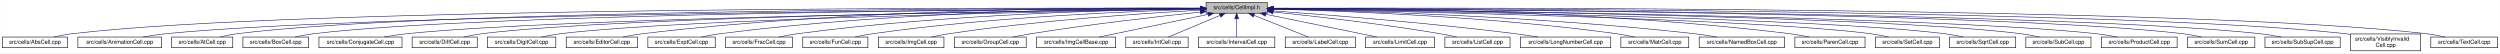
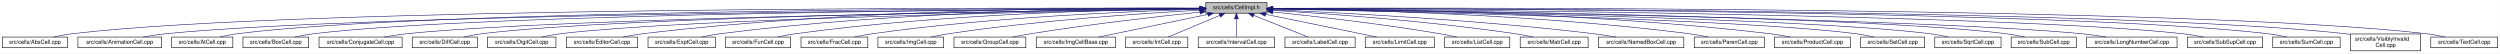
- <svg xmlns="http://www.w3.org/2000/svg" xmlns:xlink="http://www.w3.org/1999/xlink" width="4454pt" height="95pt" viewBox="0.00 0.00 4453.50 95.00">
+ <svg xmlns="http://www.w3.org/2000/svg" xmlns:xlink="http://www.w3.org/1999/xlink" width="4453pt" height="95pt" viewBox="0.00 0.00 4452.50 95.00">
  <g id="graph0" class="graph" transform="scale(1 1) rotate(0) translate(4 91)">
-     <polygon fill="white" stroke="transparent" points="-4,4 -4,-91 4449.5,-91 4449.5,4 -4,4" />
+     <polygon fill="white" stroke="transparent" points="-4,4 -4,-91 4448.5,-91 4448.5,4 -4,4" />
    <g id="node1" class="node">
      <g id="a_node1">
        <a xlink:title="Macros and types used only by cell implementations, not by cell users.">
-           <polygon fill="#bfbfbf" stroke="black" points="2144.5,-67.5 2144.5,-86.5 2253.5,-86.5 2253.5,-67.5 2144.5,-67.5" />
-           <text text-anchor="middle" x="2199" y="-74.5" font-family="Helvetica,sans-Serif" font-size="10.00">src/cells/CellImpl.h</text>
+           <polygon fill="#bfbfbf" stroke="black" points="2143.5,-67.5 2143.5,-86.5 2252.5,-86.5 2252.5,-67.5 2143.5,-67.5" />
+           <text text-anchor="middle" x="2198" y="-74.5" font-family="Helvetica,sans-Serif" font-size="10.00">src/cells/CellImpl.h</text>
        </a>
      </g>
    </g>
    <g id="node2" class="node">
      <g id="a_node2">
        <a xlink:href="AbsCell_8cpp.html" target="_top" xlink:title="This file defines the class AbsCell.">
          <polygon fill="white" stroke="black" points="0,-6 0,-25 116,-25 116,-6 0,-6" />
          <text text-anchor="middle" x="58" y="-13" font-family="Helvetica,sans-Serif" font-size="10.00">src/cells/AbsCell.cpp</text>
        </a>
      </g>
    </g>
    <g id="edge1" class="edge">
-       <path fill="none" stroke="midnightblue" d="M2134.12,-76.26C1828.21,-77.25 527.95,-78.53 125,-31 114.01,-29.7 102.16,-27.44 91.53,-25.07" />
-       <polygon fill="midnightblue" stroke="midnightblue" points="2134.17,-79.76 2144.16,-76.23 2134.15,-72.76 2134.17,-79.76" />
+       <path fill="none" stroke="midnightblue" d="M2133.15,-76.26C1827.39,-77.25 527.75,-78.51 125,-31 114.01,-29.7 102.16,-27.44 91.53,-25.07" />
+       <polygon fill="midnightblue" stroke="midnightblue" points="2133.2,-79.76 2143.18,-76.23 2133.17,-72.76 2133.2,-79.76" />
    </g>
    <g id="node3" class="node">
      <g id="a_node3">
        <a xlink:href="AnimationCell_8cpp.html" target="_top" xlink:title="This file defines the class AnimationCell.">
          <polygon fill="white" stroke="black" points="134.5,-6 134.5,-25 283.5,-25 283.5,-6 134.5,-6" />
          <text text-anchor="middle" x="209" y="-13" font-family="Helvetica,sans-Serif" font-size="10.00">src/cells/AnimationCell.cpp</text>
        </a>
      </g>
    </g>
    <g id="edge2" class="edge">
-       <path fill="none" stroke="midnightblue" d="M2133.81,-75.77C1842.83,-74.54 660.89,-67.37 292,-31 278.46,-29.67 263.81,-27.39 250.63,-25.03" />
-       <polygon fill="midnightblue" stroke="midnightblue" points="2134.17,-79.27 2144.19,-75.81 2134.2,-72.27 2134.17,-79.27" />
+       <path fill="none" stroke="midnightblue" d="M2132.84,-75.77C1842.02,-74.54 660.69,-67.35 292,-31 278.46,-29.67 263.81,-27.39 250.63,-25.03" />
+       <polygon fill="midnightblue" stroke="midnightblue" points="2133.2,-79.27 2143.22,-75.81 2133.23,-72.27 2133.2,-79.27" />
    </g>
    <g id="node4" class="node">
      <g id="a_node4">
        <a xlink:href="AtCell_8cpp.html" target="_top" xlink:title="This file defines the class AtCell.">
          <polygon fill="white" stroke="black" points="301.5,-6 301.5,-25 410.5,-25 410.5,-6 301.5,-6" />
          <text text-anchor="middle" x="356" y="-13" font-family="Helvetica,sans-Serif" font-size="10.00">src/cells/AtCell.cpp</text>
        </a>
      </g>
    </g>
    <g id="edge3" class="edge">
-       <path fill="none" stroke="midnightblue" d="M2134.04,-76.11C1855.48,-76.29 760.59,-74.18 419,-31 408.64,-29.69 397.5,-27.42 387.5,-25.06" />
-       <polygon fill="midnightblue" stroke="midnightblue" points="2134.38,-79.6 2144.38,-76.1 2134.38,-72.6 2134.38,-79.6" />
+       <path fill="none" stroke="midnightblue" d="M2133.08,-76.1C1854.67,-76.28 760.4,-74.16 419,-31 408.64,-29.69 397.5,-27.42 387.5,-25.06" />
+       <polygon fill="midnightblue" stroke="midnightblue" points="2133.41,-79.6 2143.41,-76.1 2133.41,-72.6 2133.41,-79.6" />
    </g>
    <g id="node5" class="node">
      <g id="a_node5">
        <a xlink:href="BoxCell_8cpp.html" target="_top" xlink:title="This file defines the class BoxCell.">
          <polygon fill="white" stroke="black" points="428.5,-6 428.5,-25 545.5,-25 545.5,-6 428.5,-6" />
          <text text-anchor="middle" x="487" y="-13" font-family="Helvetica,sans-Serif" font-size="10.00">src/cells/BoxCell.cpp</text>
        </a>
      </g>
    </g>
    <g id="edge4" class="edge">
-       <path fill="none" stroke="midnightblue" d="M2134.28,-75.81C1869.63,-74.78 868.87,-68.44 555,-31 543.85,-29.67 531.83,-27.39 521.04,-25.03" />
-       <polygon fill="midnightblue" stroke="midnightblue" points="2134.48,-79.31 2144.49,-75.85 2134.51,-72.31 2134.48,-79.31" />
+       <path fill="none" stroke="midnightblue" d="M2132.88,-75.81C1867.71,-74.77 868.51,-68.4 555,-31 543.85,-29.67 531.83,-27.39 521.04,-25.03" />
+       <polygon fill="midnightblue" stroke="midnightblue" points="2133.1,-79.31 2143.11,-75.84 2133.13,-72.31 2133.1,-79.31" />
    </g>
    <g id="node6" class="node">
      <g id="a_node6">
        <a xlink:href="ConjugateCell_8cpp.html" target="_top" xlink:title="This file defines the class ConjugateCell.">
          <polygon fill="white" stroke="black" points="564,-6 564,-25 712,-25 712,-6 564,-6" />
          <text text-anchor="middle" x="638" y="-13" font-family="Helvetica,sans-Serif" font-size="10.00">src/cells/ConjugateCell.cpp</text>
        </a>
      </g>
    </g>
    <g id="edge5" class="edge">
-       <path fill="none" stroke="midnightblue" d="M2134.02,-75.25C1886.3,-72.22 1001.1,-59.58 721,-31 707.61,-29.63 693.13,-27.38 680.06,-25.05" />
-       <polygon fill="midnightblue" stroke="midnightblue" points="2134.25,-78.76 2144.29,-75.38 2134.33,-71.76 2134.25,-78.76" />
+       <path fill="none" stroke="midnightblue" d="M2133.06,-75.25C1885.51,-72.22 1000.91,-59.57 721,-31 707.61,-29.63 693.13,-27.38 680.06,-25.05" />
+       <polygon fill="midnightblue" stroke="midnightblue" points="2133.29,-78.76 2143.33,-75.38 2133.37,-71.76 2133.29,-78.76" />
    </g>
    <g id="node7" class="node">
      <g id="a_node7">
        <a xlink:href="DiffCell_8cpp.html" target="_top" xlink:title="This file defines the class DiffCell.">
          <polygon fill="white" stroke="black" points="730,-6 730,-25 846,-25 846,-6 730,-6" />
          <text text-anchor="middle" x="788" y="-13" font-family="Helvetica,sans-Serif" font-size="10.00">src/cells/DiffCell.cpp</text>
        </a>
      </g>
    </g>
    <g id="edge6" class="edge">
-       <path fill="none" stroke="midnightblue" d="M2134.15,-75.37C1901.17,-72.88 1107,-62.23 855,-31 844.13,-29.65 832.42,-27.4 821.88,-25.07" />
-       <polygon fill="midnightblue" stroke="midnightblue" points="2134.45,-78.88 2144.49,-75.48 2134.53,-71.88 2134.45,-78.88" />
+       <path fill="none" stroke="midnightblue" d="M2133.15,-75.37C1900.28,-72.87 1106.8,-62.21 855,-31 844.13,-29.65 832.42,-27.4 821.88,-25.07" />
+       <polygon fill="midnightblue" stroke="midnightblue" points="2133.12,-78.87 2143.16,-75.48 2133.2,-71.87 2133.12,-78.87" />
    </g>
    <g id="node8" class="node">
      <g id="a_node8">
        <a xlink:href="DigitCell_8cpp.html" target="_top" xlink:title="This file defines the class DigitCell.">
          <polygon fill="white" stroke="black" points="864,-6 864,-25 986,-25 986,-6 864,-6" />
          <text text-anchor="middle" x="925" y="-13" font-family="Helvetica,sans-Serif" font-size="10.00">src/cells/DigitCell.cpp</text>
        </a>
      </g>
    </g>
    <g id="edge7" class="edge">
-       <path fill="none" stroke="midnightblue" d="M2134.1,-75C1917.19,-71.45 1218.46,-58.13 995,-31 983.67,-29.62 971.44,-27.36 960.42,-25.03" />
-       <polygon fill="midnightblue" stroke="midnightblue" points="2134.31,-78.51 2144.37,-75.17 2134.43,-71.51 2134.31,-78.51" />
+       <path fill="none" stroke="midnightblue" d="M2133.16,-75C1916.42,-71.44 1218.27,-58.11 995,-31 983.67,-29.62 971.44,-27.36 960.42,-25.03" />
+       <polygon fill="midnightblue" stroke="midnightblue" points="2133.36,-78.51 2143.41,-75.17 2133.47,-71.51 2133.36,-78.51" />
    </g>
    <g id="node9" class="node">
      <g id="a_node9">
        <a xlink:href="EditorCell_8cpp.html" target="_top" xlink:title="This file defines the class EditorCell.">
          <polygon fill="white" stroke="black" points="1004.5,-6 1004.5,-25 1131.5,-25 1131.5,-6 1004.5,-6" />
          <text text-anchor="middle" x="1068" y="-13" font-family="Helvetica,sans-Serif" font-size="10.00">src/cells/EditorCell.cpp</text>
        </a>
      </g>
    </g>
    <g id="edge8" class="edge">
-       <path fill="none" stroke="midnightblue" d="M2134.21,-76.69C1968.36,-77.73 1515.13,-75.84 1141,-31 1129.33,-29.6 1116.73,-27.36 1105.34,-25.06" />
-       <polygon fill="midnightblue" stroke="midnightblue" points="2134.28,-80.19 2144.25,-76.63 2134.23,-73.19 2134.28,-80.19" />
+       <path fill="none" stroke="midnightblue" d="M2133.28,-76.69C1967.58,-77.71 1514.78,-75.81 1141,-31 1129.33,-29.6 1116.73,-27.36 1105.34,-25.06" />
+       <polygon fill="midnightblue" stroke="midnightblue" points="2133.33,-80.19 2143.3,-76.62 2133.28,-73.19 2133.33,-80.19" />
    </g>
    <g id="node10" class="node">
      <g id="a_node10">
        <a xlink:href="ExptCell_8cpp.html" target="_top" xlink:title="This file defines the class ExptCell.">
          <polygon fill="white" stroke="black" points="1150,-6 1150,-25 1270,-25 1270,-6 1150,-6" />
          <text text-anchor="middle" x="1210" y="-13" font-family="Helvetica,sans-Serif" font-size="10.00">src/cells/ExptCell.cpp</text>
        </a>
      </g>
    </g>
    <g id="edge9" class="edge">
-       <path fill="none" stroke="midnightblue" d="M2134.29,-76.34C1983.63,-76.38 1598,-72.06 1279,-31 1267.95,-29.58 1256.04,-27.33 1245.27,-25.03" />
-       <polygon fill="midnightblue" stroke="midnightblue" points="2134.3,-79.84 2144.29,-76.33 2134.29,-72.84 2134.3,-79.84" />
+       <path fill="none" stroke="midnightblue" d="M2132.9,-76.34C1982.09,-76.35 1597.33,-71.98 1279,-31 1267.95,-29.58 1256.04,-27.33 1245.27,-25.03" />
+       <polygon fill="midnightblue" stroke="midnightblue" points="2133.36,-79.84 2143.35,-76.33 2133.35,-72.84 2133.36,-79.84" />
    </g>
    <g id="node11" class="node">
      <g id="a_node11">
-         <a xlink:href="FracCell_8cpp.html" target="_top" xlink:title="This file defines the class FracCell.">
-           <polygon fill="white" stroke="black" points="1288.5,-6 1288.5,-25 1407.5,-25 1407.5,-6 1288.5,-6" />
-           <text text-anchor="middle" x="1348" y="-13" font-family="Helvetica,sans-Serif" font-size="10.00">src/cells/FracCell.cpp</text>
+         <a xlink:href="FunCell_8cpp.html" target="_top" xlink:title="This file defines the class FunCell.">
+           <polygon fill="white" stroke="black" points="1288,-6 1288,-25 1404,-25 1404,-6 1288,-6" />
+           <text text-anchor="middle" x="1346" y="-13" font-family="Helvetica,sans-Serif" font-size="10.00">src/cells/FunCell.cpp</text>
        </a>
      </g>
    </g>
    <g id="edge10" class="edge">
-       <path fill="none" stroke="midnightblue" d="M2134.09,-75.54C1999.7,-73.87 1681.4,-66.19 1417,-31 1406.08,-29.55 1394.31,-27.32 1383.64,-25.05" />
-       <polygon fill="midnightblue" stroke="midnightblue" points="2134.18,-79.04 2144.22,-75.66 2134.26,-72.04 2134.18,-79.04" />
+       <path fill="none" stroke="midnightblue" d="M2133.33,-75.69C1998.68,-74.31 1678.63,-67.13 1413,-31 1402.39,-29.56 1390.95,-27.34 1380.59,-25.06" />
+       <polygon fill="midnightblue" stroke="midnightblue" points="2133.44,-79.2 2143.47,-75.79 2133.51,-72.2 2133.44,-79.2" />
    </g>
    <g id="node12" class="node">
      <g id="a_node12">
-         <a xlink:href="FunCell_8cpp.html" target="_top" xlink:title="This file defines the class FunCell.">
-           <polygon fill="white" stroke="black" points="1426,-6 1426,-25 1542,-25 1542,-6 1426,-6" />
-           <text text-anchor="middle" x="1484" y="-13" font-family="Helvetica,sans-Serif" font-size="10.00">src/cells/FunCell.cpp</text>
+         <a xlink:href="FracCell_8cpp.html" target="_top" xlink:title="This file defines the class FracCell.">
+           <polygon fill="white" stroke="black" points="1422.5,-6 1422.5,-25 1541.5,-25 1541.5,-6 1422.5,-6" />
+           <text text-anchor="middle" x="1482" y="-13" font-family="Helvetica,sans-Serif" font-size="10.00">src/cells/FracCell.cpp</text>
        </a>
      </g>
    </g>
    <g id="edge11" class="edge">
-       <path fill="none" stroke="midnightblue" d="M2133.87,-74.57C2016.72,-71.32 1762.88,-61.12 1551,-31 1540.51,-29.51 1529.22,-27.3 1518.95,-25.06" />
-       <polygon fill="midnightblue" stroke="midnightblue" points="2134.01,-78.08 2144.1,-74.85 2134.2,-71.08 2134.01,-78.08" />
+       <path fill="none" stroke="midnightblue" d="M2132.88,-74.51C2015.74,-71.15 1761.92,-60.8 1550,-31 1539.36,-29.5 1527.9,-27.3 1517.48,-25.05" />
+       <polygon fill="midnightblue" stroke="midnightblue" points="2133.02,-78.01 2143.11,-74.79 2133.21,-71.01 2133.02,-78.01" />
    </g>
    <g id="node13" class="node">
      <g id="a_node13">
        <a xlink:href="ImgCell_8cpp.html" target="_top" xlink:title="This file defines the class ImgCell.">
-           <polygon fill="white" stroke="black" points="1560.5,-6 1560.5,-25 1677.5,-25 1677.5,-6 1560.5,-6" />
-           <text text-anchor="middle" x="1619" y="-13" font-family="Helvetica,sans-Serif" font-size="10.00">src/cells/ImgCell.cpp</text>
+           <polygon fill="white" stroke="black" points="1559.5,-6 1559.5,-25 1676.5,-25 1676.5,-6 1559.5,-6" />
+           <text text-anchor="middle" x="1618" y="-13" font-family="Helvetica,sans-Serif" font-size="10.00">src/cells/ImgCell.cpp</text>
        </a>
      </g>
    </g>
    <g id="edge12" class="edge">
-       <path fill="none" stroke="midnightblue" d="M2134.19,-72.85C2036.72,-67.54 1846.8,-54.97 1687,-31 1676.5,-29.42 1665.18,-27.22 1654.85,-25" />
-       <polygon fill="midnightblue" stroke="midnightblue" points="2134.01,-76.35 2144.18,-73.39 2134.38,-69.36 2134.01,-76.35" />
+       <path fill="none" stroke="midnightblue" d="M2133.19,-72.85C2035.72,-67.54 1845.8,-54.97 1686,-31 1675.5,-29.42 1664.18,-27.22 1653.85,-25" />
+       <polygon fill="midnightblue" stroke="midnightblue" points="2133.01,-76.35 2143.18,-73.39 2133.38,-69.36 2133.01,-76.35" />
    </g>
    <g id="node14" class="node">
      <g id="a_node14">
        <a xlink:href="GroupCell_8cpp.html" target="_top" xlink:title="This file defines the class GroupCell.">
-           <polygon fill="white" stroke="black" points="1696,-6 1696,-25 1824,-25 1824,-6 1696,-6" />
-           <text text-anchor="middle" x="1760" y="-13" font-family="Helvetica,sans-Serif" font-size="10.00">src/cells/GroupCell.cpp</text>
+           <polygon fill="white" stroke="black" points="1695,-6 1695,-25 1823,-25 1823,-6 1695,-6" />
+           <text text-anchor="middle" x="1759" y="-13" font-family="Helvetica,sans-Serif" font-size="10.00">src/cells/GroupCell.cpp</text>
        </a>
      </g>
    </g>
    <g id="edge13" class="edge">
-       <path fill="none" stroke="midnightblue" d="M2134.25,-69.5C2060.94,-61.8 1938.05,-47.87 1833,-31 1822.28,-29.28 1810.74,-27.13 1800.07,-25.01" />
-       <polygon fill="midnightblue" stroke="midnightblue" points="2133.95,-72.99 2144.26,-70.54 2134.67,-66.02 2133.95,-72.99" />
+       <path fill="none" stroke="midnightblue" d="M2133.25,-69.5C2059.94,-61.8 1937.05,-47.87 1832,-31 1821.28,-29.28 1809.74,-27.13 1799.07,-25.01" />
+       <polygon fill="midnightblue" stroke="midnightblue" points="2132.95,-72.99 2143.26,-70.54 2133.67,-66.02 2132.95,-72.99" />
    </g>
    <g id="node15" class="node">
      <g id="a_node15">
        <a xlink:href="ImgCellBase_8cpp.html" target="_top" xlink:title="This file defines the class ImgCellBase.">
-           <polygon fill="white" stroke="black" points="1842.5,-6 1842.5,-25 1983.5,-25 1983.5,-6 1842.5,-6" />
-           <text text-anchor="middle" x="1913" y="-13" font-family="Helvetica,sans-Serif" font-size="10.00">src/cells/ImgCellBase.cpp</text>
+           <polygon fill="white" stroke="black" points="1841.5,-6 1841.5,-25 1982.5,-25 1982.5,-6 1841.5,-6" />
+           <text text-anchor="middle" x="1912" y="-13" font-family="Helvetica,sans-Serif" font-size="10.00">src/cells/ImgCellBase.cpp</text>
        </a>
      </g>
    </g>
    <g id="edge14" class="edge">
-       <path fill="none" stroke="midnightblue" d="M2148.06,-65.4C2092.61,-53.87 2005.05,-35.65 1953.9,-25.01" />
-       <polygon fill="midnightblue" stroke="midnightblue" points="2147.52,-68.86 2158.02,-67.48 2148.95,-62.01 2147.52,-68.86" />
+       <path fill="none" stroke="midnightblue" d="M2147.06,-65.4C2091.61,-53.87 2004.05,-35.65 1952.9,-25.01" />
+       <polygon fill="midnightblue" stroke="midnightblue" points="2146.52,-68.86 2157.02,-67.48 2147.95,-62.01 2146.52,-68.86" />
    </g>
    <g id="node16" class="node">
      <g id="a_node16">
        <a xlink:href="IntCell_8cpp.html" target="_top" xlink:title="This file defines the class IntCell.">
-           <polygon fill="white" stroke="black" points="2001.5,-6 2001.5,-25 2112.5,-25 2112.5,-6 2001.5,-6" />
-           <text text-anchor="middle" x="2057" y="-13" font-family="Helvetica,sans-Serif" font-size="10.00">src/cells/IntCell.cpp</text>
+           <polygon fill="white" stroke="black" points="2000.5,-6 2000.5,-25 2111.5,-25 2111.5,-6 2000.5,-6" />
+           <text text-anchor="middle" x="2056" y="-13" font-family="Helvetica,sans-Serif" font-size="10.00">src/cells/IntCell.cpp</text>
        </a>
      </g>
    </g>
    <g id="edge15" class="edge">
-       <path fill="none" stroke="midnightblue" d="M2169.12,-63.48C2141.54,-51.92 2101.33,-35.08 2077.31,-25.01" />
-       <polygon fill="midnightblue" stroke="midnightblue" points="2168.08,-66.84 2178.65,-67.48 2170.78,-60.38 2168.08,-66.84" />
+       <path fill="none" stroke="midnightblue" d="M2168.12,-63.48C2140.54,-51.92 2100.33,-35.08 2076.31,-25.01" />
+       <polygon fill="midnightblue" stroke="midnightblue" points="2167.08,-66.84 2177.65,-67.48 2169.78,-60.38 2167.08,-66.84" />
    </g>
    <g id="node17" class="node">
      <g id="a_node17">
        <a xlink:href="IntervalCell_8cpp.html" target="_top" xlink:title="This file defines the class IntervalCell.">
-           <polygon fill="white" stroke="black" points="2131,-6 2131,-25 2267,-25 2267,-6 2131,-6" />
-           <text text-anchor="middle" x="2199" y="-13" font-family="Helvetica,sans-Serif" font-size="10.00">src/cells/IntervalCell.cpp</text>
+           <polygon fill="white" stroke="black" points="2130,-6 2130,-25 2266,-25 2266,-6 2130,-6" />
+           <text text-anchor="middle" x="2198" y="-13" font-family="Helvetica,sans-Serif" font-size="10.00">src/cells/IntervalCell.cpp</text>
        </a>
      </g>
    </g>
    <g id="edge16" class="edge">
-       <path fill="none" stroke="midnightblue" d="M2199,-57.32C2199,-46.5 2199,-33.4 2199,-25.01" />
-       <polygon fill="midnightblue" stroke="midnightblue" points="2195.5,-57.48 2199,-67.48 2202.5,-57.48 2195.5,-57.48" />
+       <path fill="none" stroke="midnightblue" d="M2198,-57.32C2198,-46.5 2198,-33.4 2198,-25.01" />
+       <polygon fill="midnightblue" stroke="midnightblue" points="2194.5,-57.48 2198,-67.48 2201.5,-57.48 2194.5,-57.48" />
    </g>
    <g id="node18" class="node">
      <g id="a_node18">
        <a xlink:href="LabelCell_8cpp.html" target="_top" xlink:title="This file defines the class LabelCell.">
-           <polygon fill="white" stroke="black" points="2285.5,-6 2285.5,-25 2410.5,-25 2410.5,-6 2285.5,-6" />
-           <text text-anchor="middle" x="2348" y="-13" font-family="Helvetica,sans-Serif" font-size="10.00">src/cells/LabelCell.cpp</text>
+           <polygon fill="white" stroke="black" points="2284.5,-6 2284.5,-25 2409.5,-25 2409.5,-6 2284.5,-6" />
+           <text text-anchor="middle" x="2347" y="-13" font-family="Helvetica,sans-Serif" font-size="10.00">src/cells/LabelCell.cpp</text>
        </a>
      </g>
    </g>
    <g id="edge17" class="edge">
-       <path fill="none" stroke="midnightblue" d="M2229.97,-63.63C2258.92,-52.07 2301.37,-35.12 2326.69,-25.01" />
-       <polygon fill="midnightblue" stroke="midnightblue" points="2228.34,-60.52 2220.35,-67.48 2230.93,-67.02 2228.34,-60.52" />
+       <path fill="none" stroke="midnightblue" d="M2228.97,-63.63C2257.92,-52.07 2300.37,-35.12 2325.69,-25.01" />
+       <polygon fill="midnightblue" stroke="midnightblue" points="2227.34,-60.52 2219.35,-67.48 2229.93,-67.02 2227.34,-60.52" />
    </g>
    <g id="node19" class="node">
      <g id="a_node19">
        <a xlink:href="LimitCell_8cpp.html" target="_top" xlink:title="This file defines the class LimitCell.">
-           <polygon fill="white" stroke="black" points="2428.5,-6 2428.5,-25 2551.5,-25 2551.5,-6 2428.5,-6" />
-           <text text-anchor="middle" x="2490" y="-13" font-family="Helvetica,sans-Serif" font-size="10.00">src/cells/LimitCell.cpp</text>
+           <polygon fill="white" stroke="black" points="2427.5,-6 2427.5,-25 2550.5,-25 2550.5,-6 2427.5,-6" />
+           <text text-anchor="middle" x="2489" y="-13" font-family="Helvetica,sans-Serif" font-size="10.00">src/cells/LimitCell.cpp</text>
        </a>
      </g>
    </g>
    <g id="edge18" class="edge">
-       <path fill="none" stroke="midnightblue" d="M2251.02,-65.46C2295.82,-56.37 2362.18,-42.88 2420,-31 2429.36,-29.08 2439.42,-27 2448.92,-25.03" />
-       <polygon fill="midnightblue" stroke="midnightblue" points="2250.07,-62.08 2240.96,-67.5 2251.46,-68.94 2250.07,-62.08" />
+       <path fill="none" stroke="midnightblue" d="M2250.02,-65.46C2294.82,-56.37 2361.18,-42.88 2419,-31 2428.36,-29.08 2438.42,-27 2447.92,-25.03" />
+       <polygon fill="midnightblue" stroke="midnightblue" points="2249.07,-62.08 2239.96,-67.5 2250.46,-68.94 2249.07,-62.08" />
    </g>
    <g id="node20" class="node">
      <g id="a_node20">
        <a xlink:href="ListCell_8cpp.html" target="_top" xlink:title="This file defines the class ListCell.">
-           <polygon fill="white" stroke="black" points="2570,-6 2570,-25 2686,-25 2686,-6 2570,-6" />
-           <text text-anchor="middle" x="2628" y="-13" font-family="Helvetica,sans-Serif" font-size="10.00">src/cells/ListCell.cpp</text>
+           <polygon fill="white" stroke="black" points="2569,-6 2569,-25 2685,-25 2685,-6 2569,-6" />
+           <text text-anchor="middle" x="2627" y="-13" font-family="Helvetica,sans-Serif" font-size="10.00">src/cells/ListCell.cpp</text>
        </a>
      </g>
    </g>
    <g id="edge19" class="edge">
-       <path fill="none" stroke="midnightblue" d="M2264.17,-69.67C2336.84,-62.21 2457.75,-48.55 2561,-31 2570.86,-29.32 2581.46,-27.19 2591.25,-25.07" />
-       <polygon fill="midnightblue" stroke="midnightblue" points="2263.4,-66.23 2253.8,-70.73 2264.11,-73.2 2263.4,-66.23" />
+       <path fill="none" stroke="midnightblue" d="M2263.17,-69.67C2335.84,-62.21 2456.75,-48.55 2560,-31 2569.86,-29.32 2580.46,-27.19 2590.25,-25.07" />
+       <polygon fill="midnightblue" stroke="midnightblue" points="2262.4,-66.23 2252.8,-70.73 2263.11,-73.2 2262.4,-66.23" />
    </g>
    <g id="node21" class="node">
      <g id="a_node21">
-         <a xlink:href="LongNumberCell_8cpp.html" target="_top" xlink:title="This file defines the class LongNumberCell.">
-           <polygon fill="white" stroke="black" points="2704.5,-6 2704.5,-25 2865.5,-25 2865.5,-6 2704.5,-6" />
-           <text text-anchor="middle" x="2785" y="-13" font-family="Helvetica,sans-Serif" font-size="10.00">src/cells/LongNumberCell.cpp</text>
+         <a xlink:href="MatrCell_8cpp.html" target="_top" xlink:title="This file defines the class MatrCell.">
+           <polygon fill="white" stroke="black" points="2703.5,-6 2703.5,-25 2824.5,-25 2824.5,-6 2703.5,-6" />
+           <text text-anchor="middle" x="2764" y="-13" font-family="Helvetica,sans-Serif" font-size="10.00">src/cells/MatrCell.cpp</text>
        </a>
      </g>
    </g>
    <g id="edge20" class="edge">
-       <path fill="none" stroke="midnightblue" d="M2263.83,-71.56C2358.7,-64.73 2540.84,-50.39 2695,-31 2708.35,-29.32 2722.75,-27.16 2736.04,-25.02" />
-       <polygon fill="midnightblue" stroke="midnightblue" points="2263.54,-68.07 2253.81,-72.27 2264.04,-75.05 2263.54,-68.07" />
+       <path fill="none" stroke="midnightblue" d="M2262.57,-72.49C2357.49,-66.81 2540.1,-53.85 2694,-31 2704.68,-29.41 2716.19,-27.23 2726.72,-25.04" />
+       <polygon fill="midnightblue" stroke="midnightblue" points="2262.33,-69 2252.55,-73.09 2262.74,-75.99 2262.33,-69" />
    </g>
    <g id="node22" class="node">
      <g id="a_node22">
-         <a xlink:href="MatrCell_8cpp.html" target="_top" xlink:title="This file defines the class MatrCell.">
-           <polygon fill="white" stroke="black" points="2883.5,-6 2883.5,-25 3004.5,-25 3004.5,-6 2883.5,-6" />
-           <text text-anchor="middle" x="2944" y="-13" font-family="Helvetica,sans-Serif" font-size="10.00">src/cells/MatrCell.cpp</text>
+         <a xlink:href="NamedBoxCell_8cpp.html" target="_top" xlink:title="This file defines the class NamedBoxCell.">
+           <polygon fill="white" stroke="black" points="2843,-6 2843,-25 2995,-25 2995,-6 2843,-6" />
+           <text text-anchor="middle" x="2919" y="-13" font-family="Helvetica,sans-Serif" font-size="10.00">src/cells/NamedBoxCell.cpp</text>
        </a>
      </g>
    </g>
    <g id="edge21" class="edge">
-       <path fill="none" stroke="midnightblue" d="M2263.77,-74.72C2384.51,-71.65 2651.95,-61.7 2875,-31 2885.79,-29.51 2897.42,-27.31 2908,-25.06" />
-       <polygon fill="midnightblue" stroke="midnightblue" points="2263.5,-71.22 2253.59,-74.97 2263.67,-78.22 2263.5,-71.22" />
+       <path fill="none" stroke="midnightblue" d="M2262.68,-73.53C2377.87,-68.65 2625.97,-56.04 2834,-31 2847.08,-29.43 2861.21,-27.22 2874.12,-25" />
+       <polygon fill="midnightblue" stroke="midnightblue" points="2262.47,-70.03 2252.62,-73.95 2262.76,-77.03 2262.47,-70.03" />
    </g>
    <g id="node23" class="node">
      <g id="a_node23">
-         <a xlink:href="NamedBoxCell_8cpp.html" target="_top" xlink:title="This file defines the class NamedBoxCell.">
-           <polygon fill="white" stroke="black" points="3023,-6 3023,-25 3175,-25 3175,-6 3023,-6" />
-           <text text-anchor="middle" x="3099" y="-13" font-family="Helvetica,sans-Serif" font-size="10.00">src/cells/NamedBoxCell.cpp</text>
+         <a xlink:href="ParenCell_8cpp.html" target="_top" xlink:title="This file defines the class ParenCell.">
+           <polygon fill="white" stroke="black" points="3013.5,-6 3013.5,-25 3138.5,-25 3138.5,-6 3013.5,-6" />
+           <text text-anchor="middle" x="3076" y="-13" font-family="Helvetica,sans-Serif" font-size="10.00">src/cells/ParenCell.cpp</text>
        </a>
      </g>
    </g>
    <g id="edge22" class="edge">
-       <path fill="none" stroke="midnightblue" d="M2263.95,-74.92C2402.29,-72.07 2736.08,-62.27 3014,-31 3027.24,-29.51 3041.55,-27.3 3054.58,-25.06" />
-       <polygon fill="midnightblue" stroke="midnightblue" points="2263.47,-71.43 2253.54,-75.13 2263.61,-78.43 2263.47,-71.43" />
+       <path fill="none" stroke="midnightblue" d="M2263.33,-75.51C2400.9,-73.79 2730.32,-66.02 3004,-31 3015.38,-29.54 3027.66,-27.32 3038.8,-25.05" />
+       <polygon fill="midnightblue" stroke="midnightblue" points="2262.93,-72.02 2252.97,-75.63 2263.02,-79.01 2262.93,-72.02" />
    </g>
    <g id="node24" class="node">
      <g id="a_node24">
-         <a xlink:href="ParenCell_8cpp.html" target="_top" xlink:title="This file defines the class ParenCell.">
-           <polygon fill="white" stroke="black" points="3193.5,-6 3193.5,-25 3318.5,-25 3318.5,-6 3193.5,-6" />
-           <text text-anchor="middle" x="3256" y="-13" font-family="Helvetica,sans-Serif" font-size="10.00">src/cells/ParenCell.cpp</text>
+         <a xlink:href="ProductCell_8cpp.html" target="_top" xlink:title="This file defines the class ProductCell.">
+           <polygon fill="white" stroke="black" points="3156.5,-6 3156.5,-25 3291.5,-25 3291.5,-6 3156.5,-6" />
+           <text text-anchor="middle" x="3224" y="-13" font-family="Helvetica,sans-Serif" font-size="10.00">src/cells/ProductCell.cpp</text>
        </a>
      </g>
    </g>
    <g id="edge23" class="edge">
-       <path fill="none" stroke="midnightblue" d="M2263.73,-76.46C2421.64,-76.84 2839.01,-73.37 3184,-31 3195.52,-29.59 3207.94,-27.34 3219.18,-25.04" />
-       <polygon fill="midnightblue" stroke="midnightblue" points="2263.71,-72.96 2253.7,-76.43 2263.69,-79.96 2263.71,-72.96" />
+       <path fill="none" stroke="midnightblue" d="M2262.8,-76.08C2416.84,-75.57 2816.81,-70.24 3148,-31 3160.14,-29.56 3173.25,-27.31 3185.11,-25.01" />
+       <polygon fill="midnightblue" stroke="midnightblue" points="2262.57,-72.58 2252.58,-76.1 2262.59,-79.58 2262.57,-72.58" />
    </g>
    <g id="node25" class="node">
      <g id="a_node25">
        <a xlink:href="SetCell_8cpp.html" target="_top" xlink:title="This file defines the class SetCell.">
-           <polygon fill="white" stroke="black" points="3337,-6 3337,-25 3451,-25 3451,-6 3337,-6" />
-           <text text-anchor="middle" x="3394" y="-13" font-family="Helvetica,sans-Serif" font-size="10.00">src/cells/SetCell.cpp</text>
+           <polygon fill="white" stroke="black" points="3310,-6 3310,-25 3424,-25 3424,-6 3310,-6" />
+           <text text-anchor="middle" x="3367" y="-13" font-family="Helvetica,sans-Serif" font-size="10.00">src/cells/SetCell.cpp</text>
        </a>
      </g>
    </g>
    <g id="edge24" class="edge">
-       <path fill="none" stroke="midnightblue" d="M2263.71,-74.92C2471.43,-71.23 3119.93,-57.79 3328,-31 3338.7,-29.62 3350.24,-27.36 3360.62,-25.03" />
-       <polygon fill="midnightblue" stroke="midnightblue" points="2263.51,-71.43 2253.57,-75.1 2263.63,-78.42 2263.51,-71.43" />
+       <path fill="none" stroke="midnightblue" d="M2262.93,-74.85C2467.69,-70.98 3098.3,-57.2 3301,-31 3311.7,-29.62 3323.24,-27.35 3333.62,-25.02" />
+       <polygon fill="midnightblue" stroke="midnightblue" points="2262.57,-71.35 2252.64,-75.04 2262.7,-78.35 2262.57,-71.35" />
    </g>
    <g id="node26" class="node">
      <g id="a_node26">
        <a xlink:href="SqrtCell_8cpp.html" target="_top" xlink:title="This file defines the class SqrtCell.">
-           <polygon fill="white" stroke="black" points="3469,-6 3469,-25 3587,-25 3587,-6 3469,-6" />
-           <text text-anchor="middle" x="3528" y="-13" font-family="Helvetica,sans-Serif" font-size="10.00">src/cells/SqrtCell.cpp</text>
+           <polygon fill="white" stroke="black" points="3442,-6 3442,-25 3560,-25 3560,-6 3442,-6" />
+           <text text-anchor="middle" x="3501" y="-13" font-family="Helvetica,sans-Serif" font-size="10.00">src/cells/SqrtCell.cpp</text>
        </a>
      </g>
    </g>
    <g id="edge25" class="edge">
-       <path fill="none" stroke="midnightblue" d="M2263.94,-75.18C2487.58,-72.12 3224.99,-60.02 3460,-31 3471.02,-29.64 3482.9,-27.38 3493.6,-25.05" />
-       <polygon fill="midnightblue" stroke="midnightblue" points="2263.63,-71.68 2253.68,-75.32 2263.73,-78.68 2263.63,-71.68" />
+       <path fill="none" stroke="midnightblue" d="M2262.73,-75.13C2483.1,-71.92 3203.23,-59.46 3433,-31 3444.02,-29.63 3455.9,-27.38 3466.6,-25.05" />
+       <polygon fill="midnightblue" stroke="midnightblue" points="2262.56,-71.63 2252.61,-75.27 2262.66,-78.63 2262.56,-71.63" />
    </g>
    <g id="node27" class="node">
      <g id="a_node27">
        <a xlink:href="SubCell_8cpp.html" target="_top" xlink:title="This file defines the class SubCell.">
-           <polygon fill="white" stroke="black" points="3605,-6 3605,-25 3721,-25 3721,-6 3605,-6" />
-           <text text-anchor="middle" x="3663" y="-13" font-family="Helvetica,sans-Serif" font-size="10.00">src/cells/SubCell.cpp</text>
+           <polygon fill="white" stroke="black" points="3578,-6 3578,-25 3694,-25 3694,-6 3578,-6" />
+           <text text-anchor="middle" x="3636" y="-13" font-family="Helvetica,sans-Serif" font-size="10.00">src/cells/SubCell.cpp</text>
        </a>
      </g>
    </g>
    <g id="edge26" class="edge">
-       <path fill="none" stroke="midnightblue" d="M2264.01,-75.47C2503.08,-73.26 3333.18,-63.4 3596,-31 3606.98,-29.65 3618.83,-27.36 3629.46,-25" />
-       <polygon fill="midnightblue" stroke="midnightblue" points="2263.71,-71.97 2253.74,-75.56 2263.78,-78.97 2263.71,-71.97" />
+       <path fill="none" stroke="midnightblue" d="M2263,-75.42C2499.18,-73.07 3311.51,-62.82 3569,-31 3579.87,-29.66 3591.58,-27.41 3602.12,-25.07" />
+       <polygon fill="midnightblue" stroke="midnightblue" points="2262.82,-71.92 2252.85,-75.52 2262.88,-78.92 2262.82,-71.92" />
    </g>
    <g id="node28" class="node">
      <g id="a_node28">
-         <a xlink:href="ProductCell_8cpp.html" target="_top" xlink:title="This file defines the class ProductCell.">
-           <polygon fill="white" stroke="black" points="3739.5,-6 3739.5,-25 3874.5,-25 3874.5,-6 3739.5,-6" />
-           <text text-anchor="middle" x="3807" y="-13" font-family="Helvetica,sans-Serif" font-size="10.00">src/cells/ProductCell.cpp</text>
+         <a xlink:href="LongNumberCell_8cpp.html" target="_top" xlink:title="This file defines the class LongNumberCell.">
+           <polygon fill="white" stroke="black" points="3712.5,-6 3712.5,-25 3873.5,-25 3873.5,-6 3712.5,-6" />
+           <text text-anchor="middle" x="3793" y="-13" font-family="Helvetica,sans-Serif" font-size="10.00">src/cells/LongNumberCell.cpp</text>
        </a>
      </g>
    </g>
    <g id="edge27" class="edge">
-       <path fill="none" stroke="midnightblue" d="M2263.8,-75.45C2516.9,-73.09 3439.09,-62.47 3730,-31 3742.44,-29.65 3755.89,-27.4 3768,-25.07" />
-       <polygon fill="midnightblue" stroke="midnightblue" points="2263.63,-71.95 2253.67,-75.54 2263.7,-78.95 2263.63,-71.95" />
+       <path fill="none" stroke="midnightblue" d="M2262.52,-75.19C2512.43,-71.87 3416.97,-58.2 3703,-31 3717.49,-29.62 3733.2,-27.36 3747.36,-25.03" />
+       <polygon fill="midnightblue" stroke="midnightblue" points="2262.46,-71.69 2252.51,-75.32 2262.55,-78.69 2262.46,-71.69" />
    </g>
    <g id="node29" class="node">
      <g id="a_node29">
-         <a xlink:href="SumCell_8cpp.html" target="_top" xlink:title="This file defines the class SumCell.">
-           <polygon fill="white" stroke="black" points="3893,-6 3893,-25 4013,-25 4013,-6 3893,-6" />
-           <text text-anchor="middle" x="3953" y="-13" font-family="Helvetica,sans-Serif" font-size="10.00">src/cells/SumCell.cpp</text>
+         <a xlink:href="SubSupCell_8cpp.html" target="_top" xlink:title="This file defines the class SubSupCell.">
+           <polygon fill="white" stroke="black" points="3892,-6 3892,-25 4026,-25 4026,-6 3892,-6" />
+           <text text-anchor="middle" x="3959" y="-13" font-family="Helvetica,sans-Serif" font-size="10.00">src/cells/SubSupCell.cpp</text>
        </a>
      </g>
    </g>
    <g id="edge28" class="edge">
-       <path fill="none" stroke="midnightblue" d="M2263.97,-75.83C2533.14,-74.89 3561.7,-68.85 3884,-31 3895.31,-29.67 3907.5,-27.4 3918.45,-25.03" />
-       <polygon fill="midnightblue" stroke="midnightblue" points="2263.58,-72.33 2253.59,-75.87 2263.61,-79.33 2263.58,-72.33" />
+       <path fill="none" stroke="midnightblue" d="M2262.95,-75.67C2532.05,-74.09 3560.36,-65.85 3883,-31 3895.42,-29.66 3908.85,-27.38 3920.91,-25.02" />
+       <polygon fill="midnightblue" stroke="midnightblue" points="2262.56,-72.17 2252.58,-75.73 2262.6,-79.17 2262.56,-72.17" />
    </g>
    <g id="node30" class="node">
      <g id="a_node30">
-         <a xlink:href="SubSupCell_8cpp.html" target="_top" xlink:title="This file defines the class SubSupCell.">
-           <polygon fill="white" stroke="black" points="4031,-6 4031,-25 4165,-25 4165,-6 4031,-6" />
-           <text text-anchor="middle" x="4098" y="-13" font-family="Helvetica,sans-Serif" font-size="10.00">src/cells/SubSupCell.cpp</text>
+         <a xlink:href="SumCell_8cpp.html" target="_top" xlink:title="This file defines the class SumCell.">
+           <polygon fill="white" stroke="black" points="4044,-6 4044,-25 4164,-25 4164,-6 4044,-6" />
+           <text text-anchor="middle" x="4104" y="-13" font-family="Helvetica,sans-Serif" font-size="10.00">src/cells/SumCell.cpp</text>
        </a>
      </g>
    </g>
    <g id="edge29" class="edge">
-       <path fill="none" stroke="midnightblue" d="M2263.65,-75.83C2545.78,-74.84 3670.63,-68.6 4022,-31 4034.42,-29.67 4047.85,-27.39 4059.91,-25.03" />
-       <polygon fill="midnightblue" stroke="midnightblue" points="2263.57,-72.33 2253.58,-75.86 2263.59,-79.33 2263.57,-72.33" />
+       <path fill="none" stroke="midnightblue" d="M2262.7,-76C2546.28,-75.75 3681.1,-72.17 4035,-31 4046.31,-29.68 4058.51,-27.41 4069.46,-25.05" />
+       <polygon fill="midnightblue" stroke="midnightblue" points="2262.57,-72.5 2252.58,-76.01 2262.58,-79.5 2262.57,-72.5" />
    </g>
    <g id="node31" class="node">
      <g id="a_node31">
        <a xlink:href="VisiblyInvalidCell_8cpp.html" target="_top" xlink:title="This file defines the class VisiblyInvalidCell.">
-           <polygon fill="white" stroke="black" points="4183.5,-0.5 4183.5,-30.5 4308.5,-30.5 4308.5,-0.5 4183.5,-0.5" />
-           <text text-anchor="start" x="4191.5" y="-18.5" font-family="Helvetica,sans-Serif" font-size="10.00">src/cells/VisiblyInvalid</text>
-           <text text-anchor="middle" x="4246" y="-7.5" font-family="Helvetica,sans-Serif" font-size="10.00">Cell.cpp</text>
+           <polygon fill="white" stroke="black" points="4182.5,-0.5 4182.5,-30.5 4307.5,-30.5 4307.5,-0.5 4182.5,-0.5" />
+           <text text-anchor="start" x="4190.5" y="-18.5" font-family="Helvetica,sans-Serif" font-size="10.00">src/cells/VisiblyInvalid</text>
+           <text text-anchor="middle" x="4245" y="-7.5" font-family="Helvetica,sans-Serif" font-size="10.00">Cell.cpp</text>
        </a>
      </g>
    </g>
    <g id="edge30" class="edge">
-       <path fill="none" stroke="midnightblue" d="M2264.11,-76.06C2561.37,-76.08 3791.44,-73.55 4174,-31 4177.04,-30.66 4180.15,-30.26 4183.27,-29.81" />
-       <polygon fill="midnightblue" stroke="midnightblue" points="2263.94,-72.56 2253.94,-76.05 2263.94,-79.56 2263.94,-72.56" />
+       <path fill="none" stroke="midnightblue" d="M2263.11,-76.06C2560.37,-76.08 3790.44,-73.55 4173,-31 4176.04,-30.66 4179.15,-30.26 4182.27,-29.81" />
+       <polygon fill="midnightblue" stroke="midnightblue" points="2262.94,-72.56 2252.94,-76.05 2262.94,-79.56 2262.94,-72.56" />
    </g>
    <g id="node32" class="node">
      <g id="a_node32">
        <a xlink:href="TextCell_8cpp.html" target="_top" xlink:title="This file defines the class TextCell.">
-           <polygon fill="white" stroke="black" points="4326.5,-6 4326.5,-25 4445.5,-25 4445.5,-6 4326.5,-6" />
-           <text text-anchor="middle" x="4386" y="-13" font-family="Helvetica,sans-Serif" font-size="10.00">src/cells/TextCell.cpp</text>
+           <polygon fill="white" stroke="black" points="4325.5,-6 4325.5,-25 4444.5,-25 4444.5,-6 4325.5,-6" />
+           <text text-anchor="middle" x="4385" y="-13" font-family="Helvetica,sans-Serif" font-size="10.00">src/cells/TextCell.cpp</text>
        </a>
      </g>
    </g>
    <g id="edge31" class="edge">
-       <path fill="none" stroke="midnightblue" d="M2263.75,-76.27C2573.44,-77.32 3905.55,-78.92 4318,-31 4329.15,-29.7 4341.17,-27.44 4351.96,-25.07" />
-       <polygon fill="midnightblue" stroke="midnightblue" points="2263.61,-72.77 2253.59,-76.24 2263.58,-79.77 2263.61,-72.77" />
+       <path fill="none" stroke="midnightblue" d="M2262.75,-76.27C2572.44,-77.32 3904.55,-78.92 4317,-31 4328.15,-29.7 4340.17,-27.44 4350.96,-25.07" />
+       <polygon fill="midnightblue" stroke="midnightblue" points="2262.61,-72.77 2252.59,-76.24 2262.58,-79.77 2262.61,-72.77" />
    </g>
  </g>
</svg>
